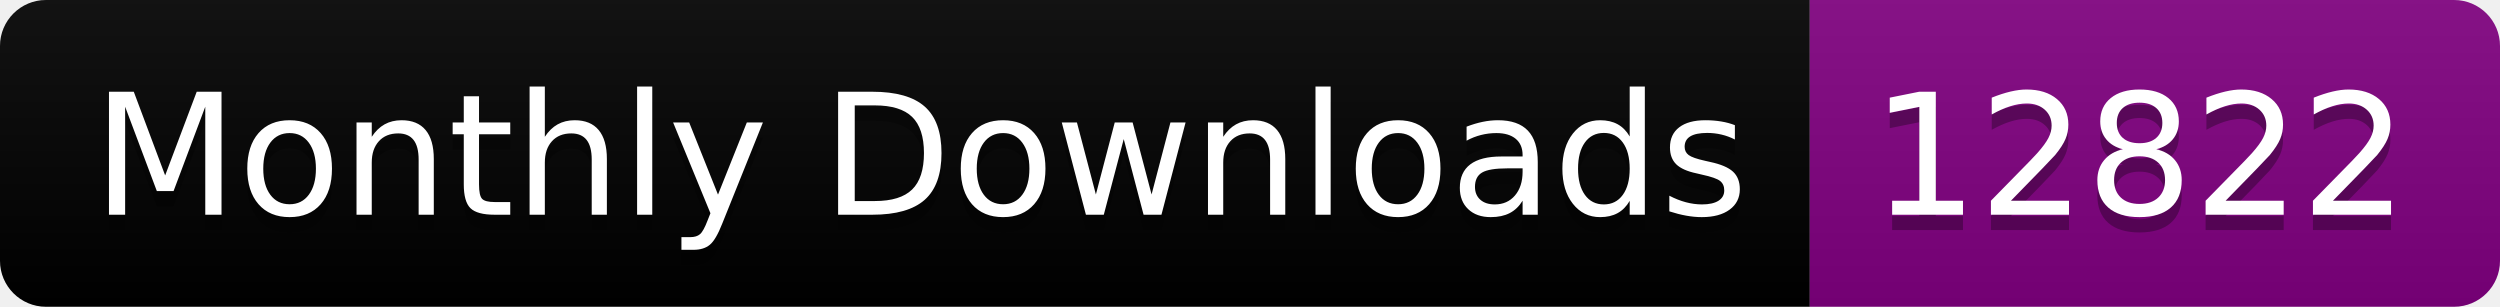
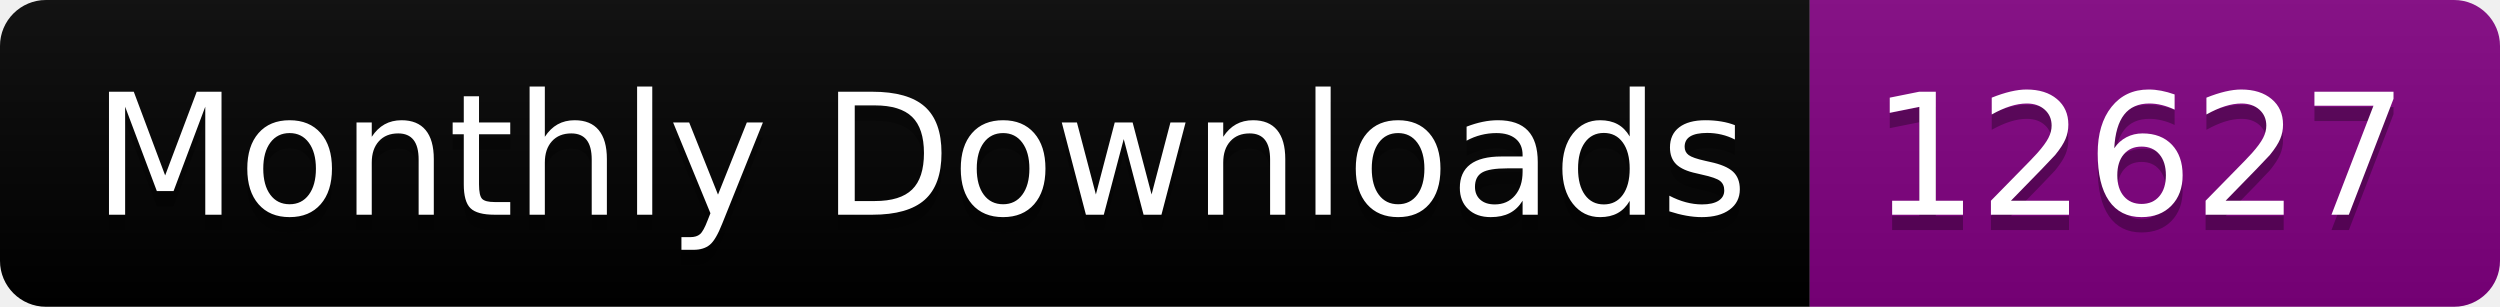
<svg xmlns="http://www.w3.org/2000/svg" width="163.0" height="20">
  <linearGradient id="smooth" x2="0" y2="100%">
    <stop offset="0" stop-color="#bbb" stop-opacity=".1" />
    <stop offset="1" stop-opacity=".1" />
  </linearGradient>
  <clipPath id="round">
    <rect width="163.0" height="20" rx="3" fill="#fff" />
  </clipPath>
  <g clip-path="url(#round)">
    <rect width="118.0" height="20" fill="black" />
    <rect x="118.0" width="45.0" height="20" fill="purple" />
    <rect width="163.0" height="20" fill="url(#smooth)" />
  </g>
  <g fill="#fff" text-anchor="middle" font-family="DejaVu Sans,Verdana,Geneva,sans-serif" font-size="110">
    <text x="600.0" y="150" fill="#010101" fill-opacity=".3" transform="scale(0.1)" textLength="1080.0" lengthAdjust="spacing">Monthly Downloads</text>
    <text x="600.0" y="140" transform="scale(0.1)" textLength="1080.0" lengthAdjust="spacing">Monthly Downloads</text>
-     <text x="1395.0" y="150" fill="#010101" fill-opacity=".3" transform="scale(0.1)" textLength="350.0" lengthAdjust="spacing">12822</text>
-     <text x="1395.0" y="140" transform="scale(0.1)" textLength="350.0" lengthAdjust="spacing">12822</text>
+     <text x="1395.0" y="150" fill="#010101" fill-opacity=".3" transform="scale(0.1)" textLength="350.0" lengthAdjust="spacing">12627</text>
+     <text x="1395.0" y="140" transform="scale(0.1)" textLength="350.0" lengthAdjust="spacing">12627</text>
  </g>
</svg>
